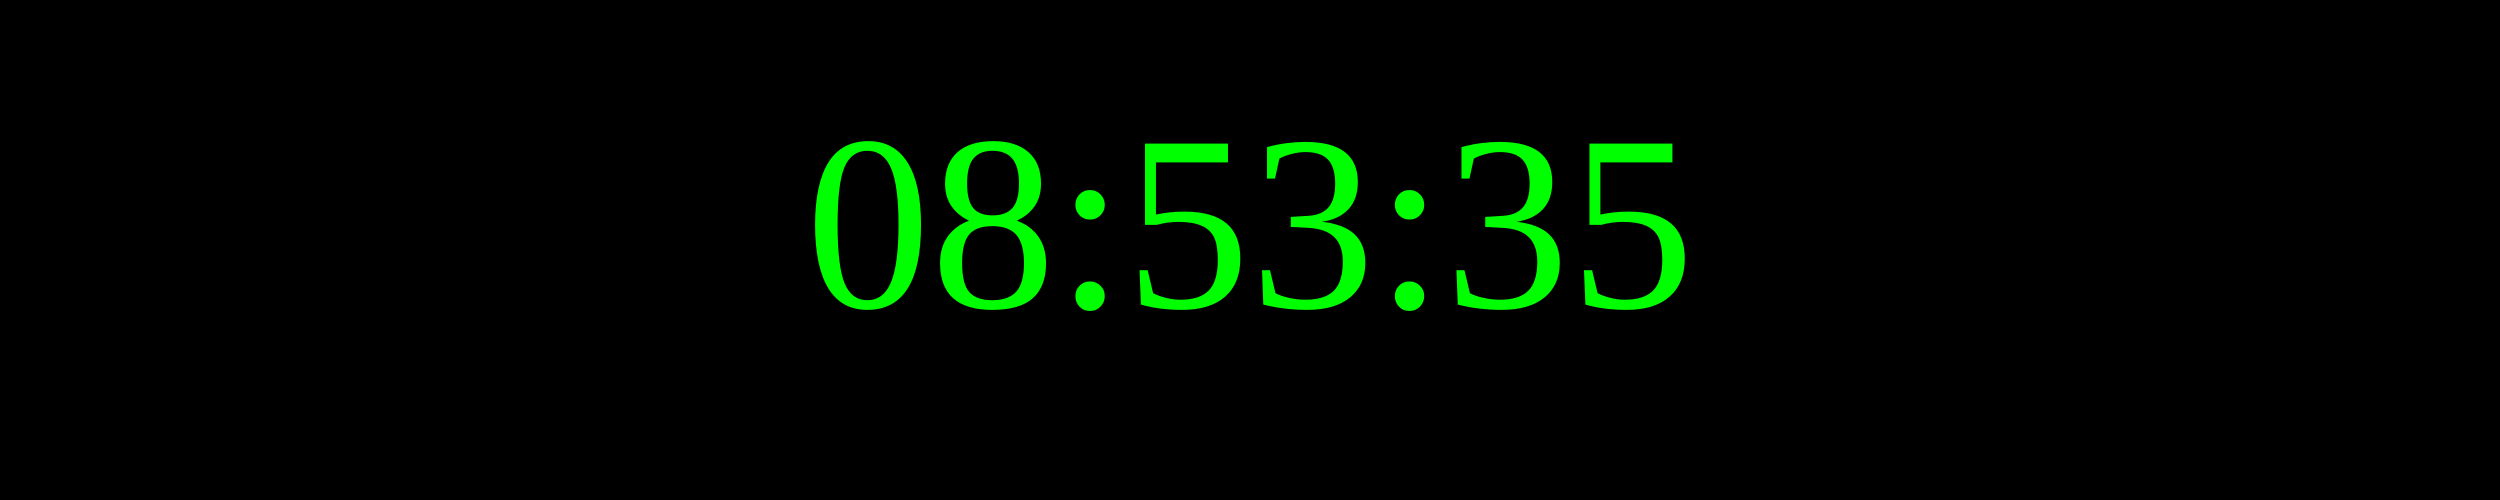
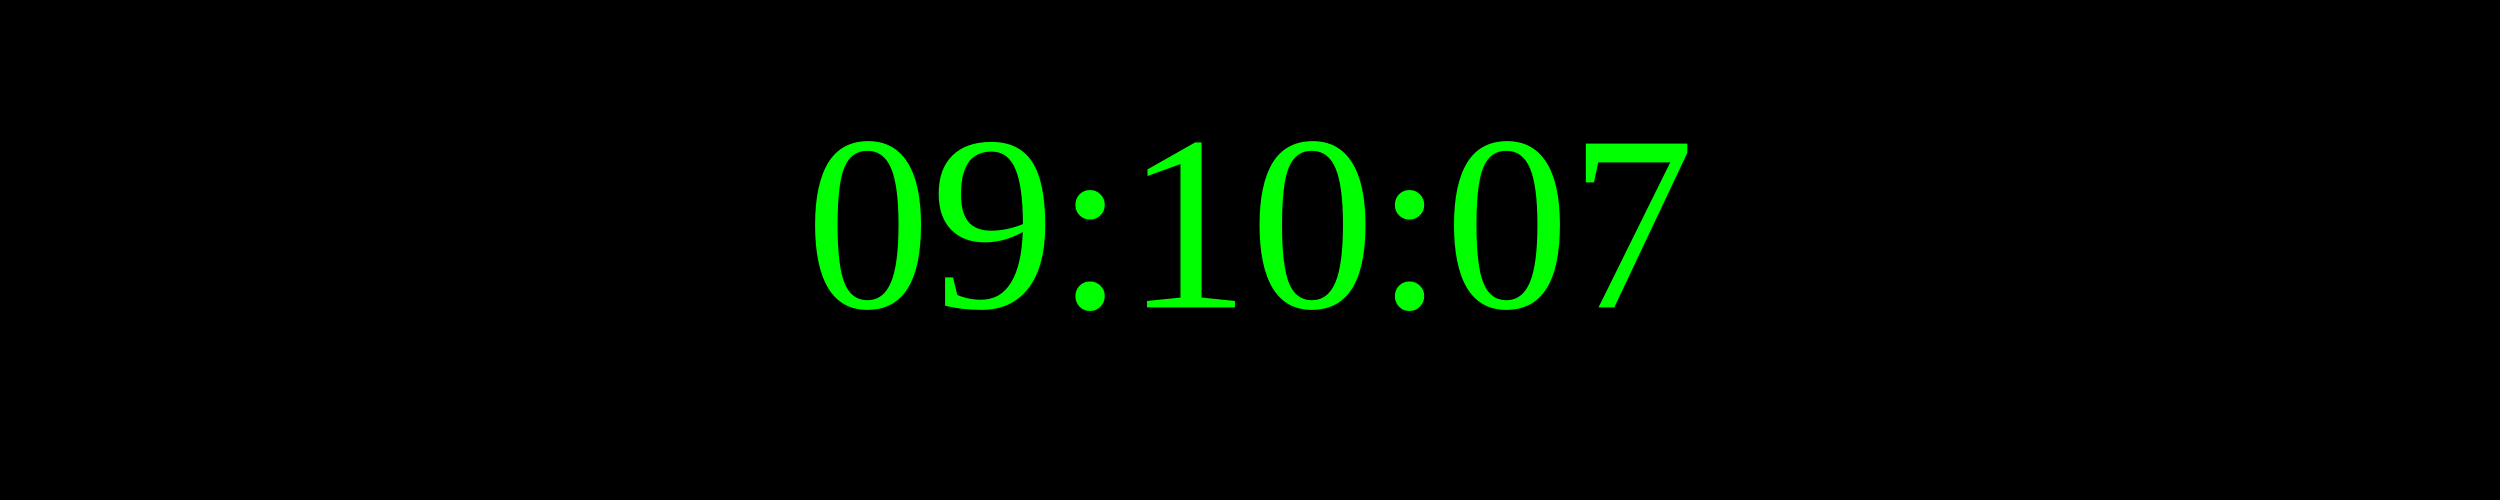
<svg xmlns="http://www.w3.org/2000/svg" width="250" height="50">
  <rect width="100%" height="100%" fill="black" />
  <text x="50%" y="50%" font-size="25" fill="lime" text-anchor="middle" dominant-baseline="middle">
- 08:53:35
+ 09:10:07
</text>
</svg>
